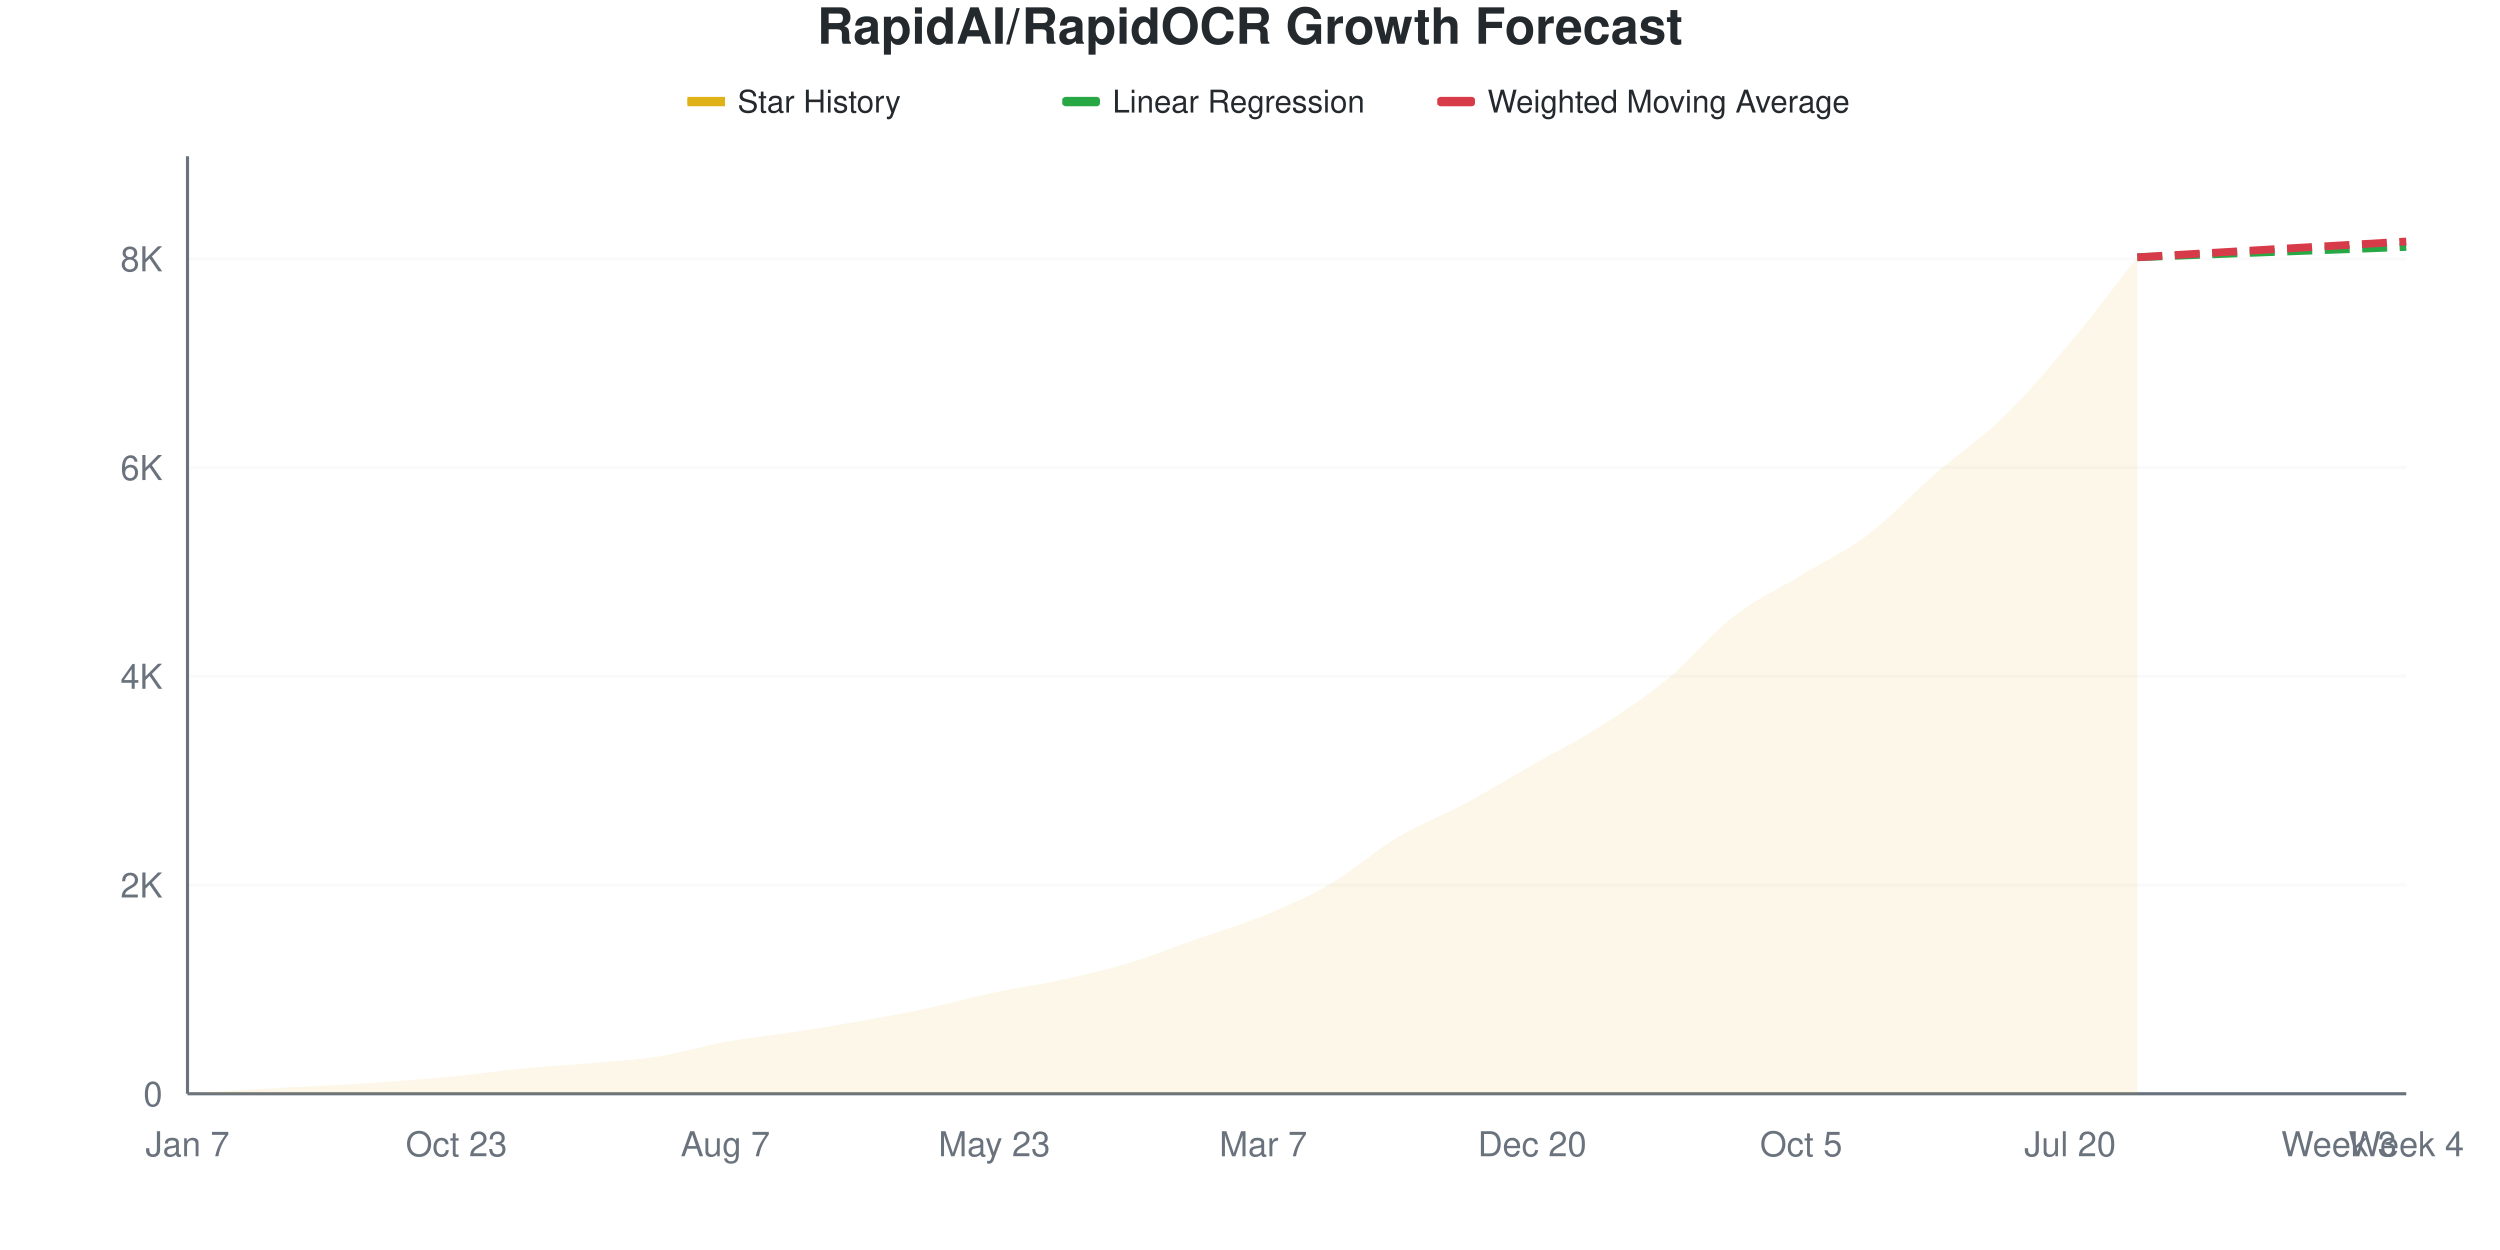
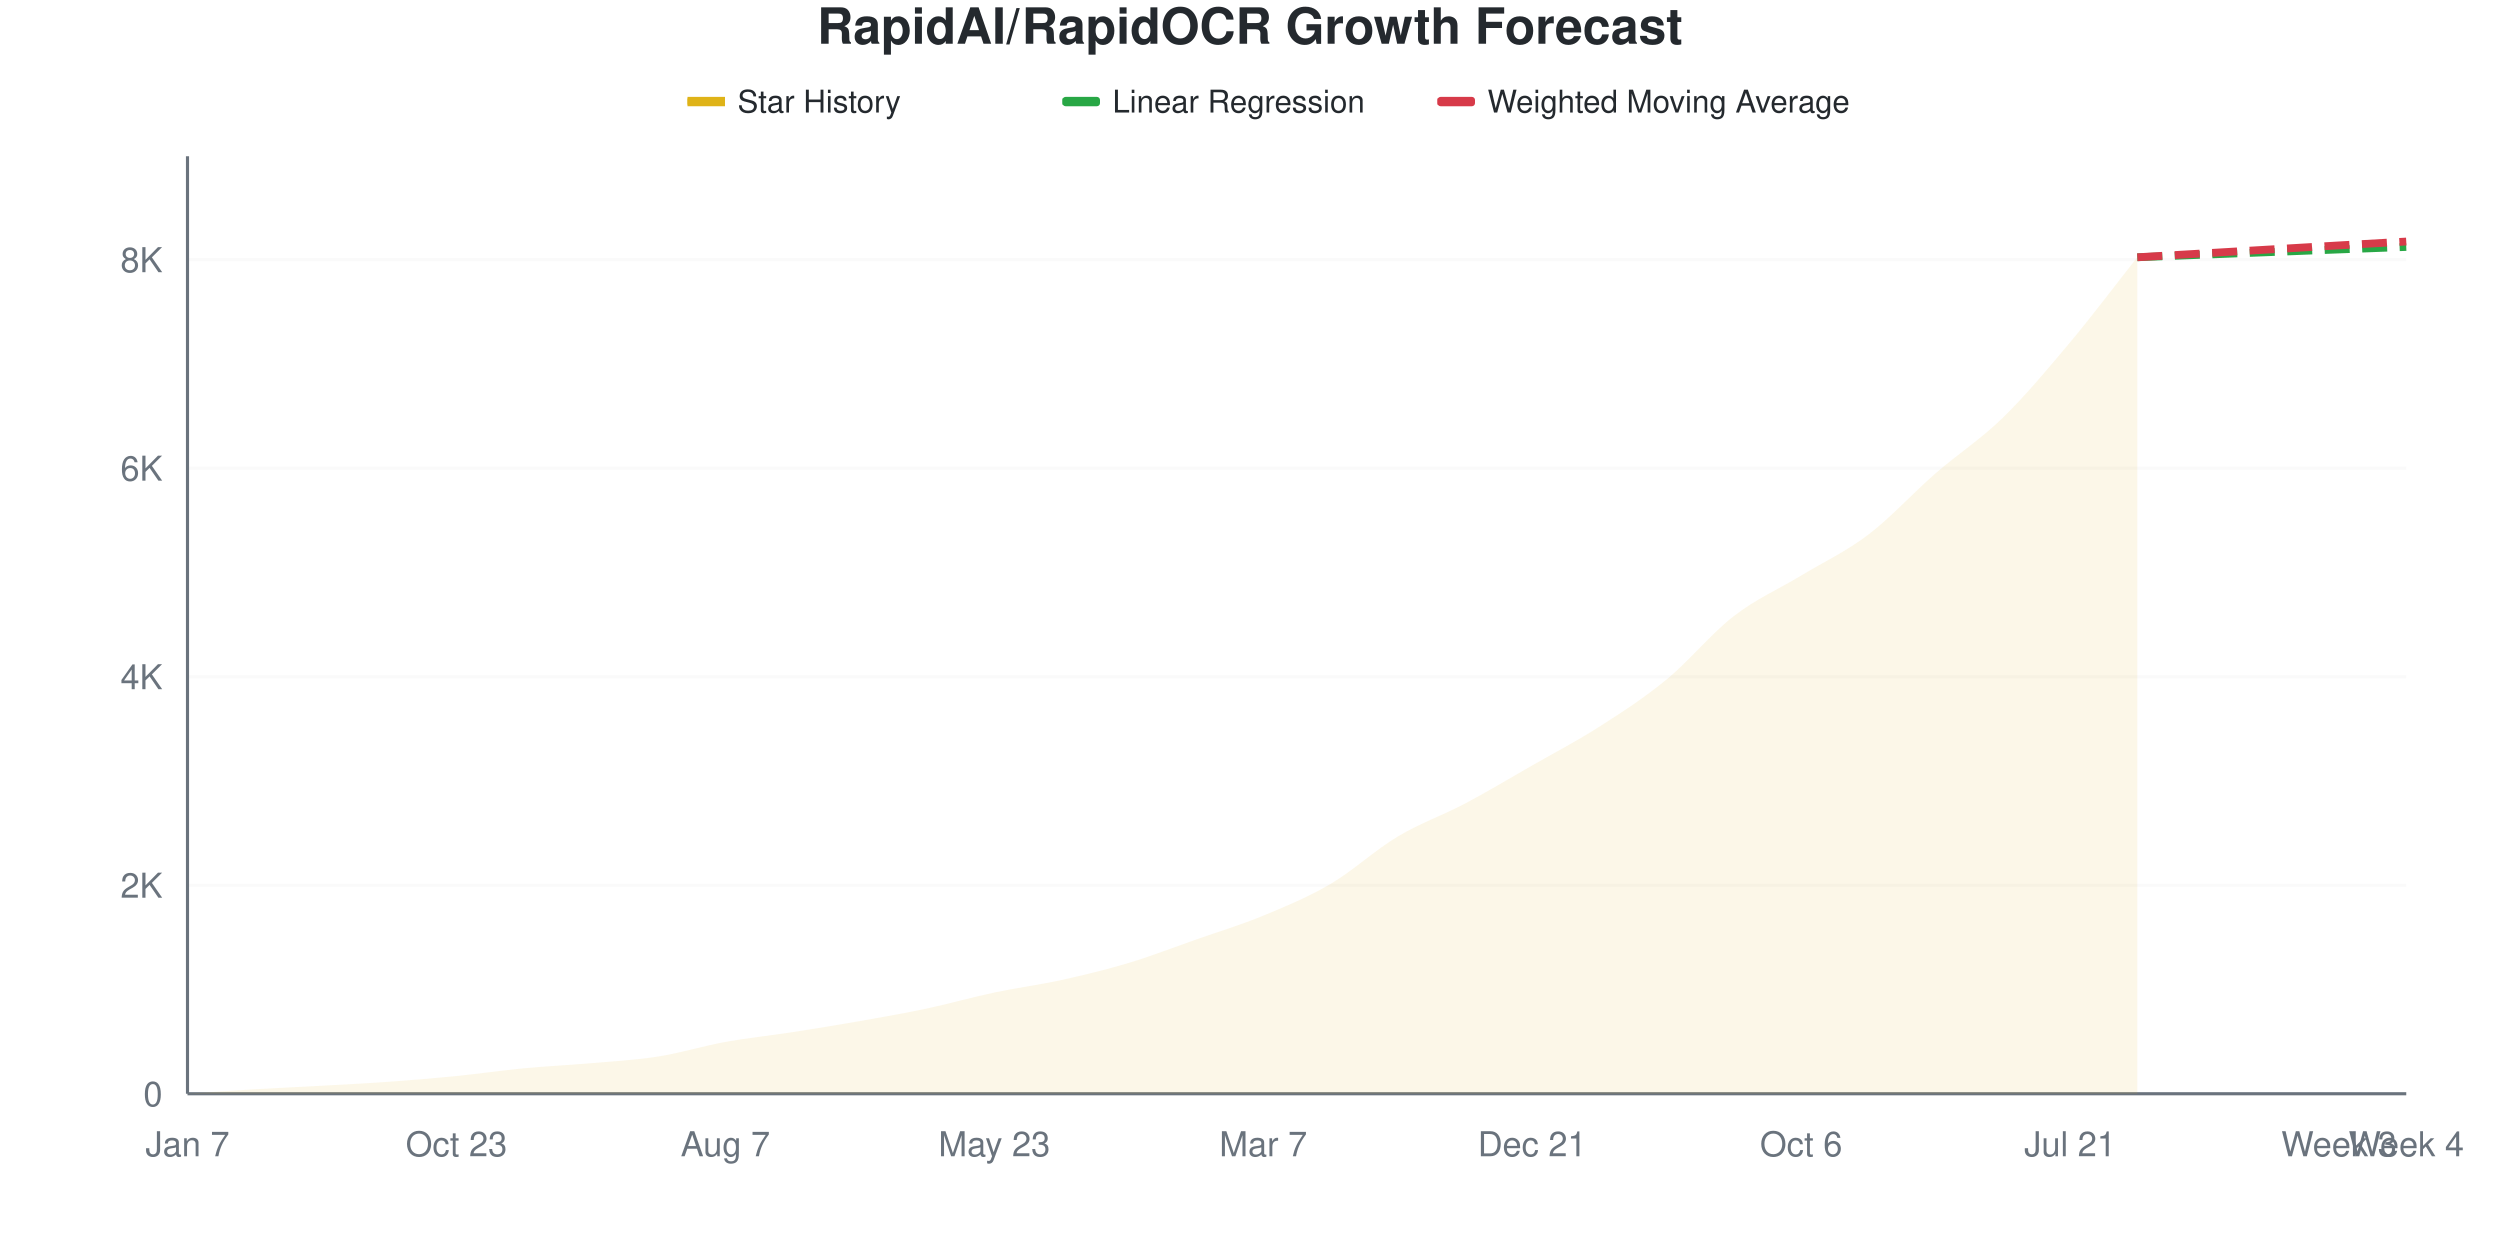
<svg xmlns="http://www.w3.org/2000/svg" viewBox="0 0 800 400" width="800" height="400">
  <style>
    @keyframes drawLine {
      to { stroke-dashoffset: 0; }
    }
    @keyframes fadeInPoint {
      from { opacity: 0; }
      to { opacity: 1; }
    }
    .data-line-0 {
      stroke-dasharray: 1057;
      stroke-dashoffset: 1057;
      animation: drawLine 2s ease-out forwards;
    }
    .data-point {
      opacity: 0;
      animation: fadeInPoint 0.5s ease-out forwards;
    }
    .chart-bg { fill: #fff; }
    .chart-text { fill: #24292e; }
    .chart-muted { fill: #6a737d; }
    .chart-grid { stroke: #eee; }
    .chart-axis { stroke: #6a737d; }
    @media (prefers-color-scheme: dark) {
      .chart-bg { fill: #0d1117; }
      .chart-text { fill: #e6edf3; }
      .chart-muted { fill: #8b949e; }
      .chart-grid { stroke: #21262d; }
      .chart-axis { stroke: #8b949e; }
    }
  </style>
  <rect width="800" height="400" class="chart-bg" />
  <text x="400" y="14" text-anchor="middle" class="chart-text" font-size="16" font-weight="bold" font-family="-apple-system, BlinkMacSystemFont, 'Segoe UI', Helvetica, Arial, sans-serif">RapidAI/RapidOCR Growth Forecast</text>
  <g class="legend">
    <rect x="220" y="31" width="12" height="3" fill="#dfb317" />
    <line x1="220" y1="32.5" x2="232" y2="32.5" stroke="#dfb317" stroke-width="2" />
    <text x="236" y="36" class="chart-text" font-size="10" font-family="-apple-system, BlinkMacSystemFont, 'Segoe UI', Helvetica, Arial, sans-serif">Star History</text>
    <rect x="340" y="31" width="12" height="3" fill="#28a745" rx="1" />
    <line x1="340" y1="32.5" x2="352" y2="32.5" stroke="#28a745" stroke-width="2" stroke-dasharray="4,2" />
    <text x="356" y="36" class="chart-text" font-size="10" font-family="-apple-system, BlinkMacSystemFont, 'Segoe UI', Helvetica, Arial, sans-serif">Linear Regression</text>
    <rect x="460" y="31" width="12" height="3" fill="#d73a49" rx="1" />
    <line x1="460" y1="32.5" x2="472" y2="32.5" stroke="#d73a49" stroke-width="2" stroke-dasharray="4,2" />
    <text x="476" y="36" class="chart-text" font-size="10" font-family="-apple-system, BlinkMacSystemFont, 'Segoe UI', Helvetica, Arial, sans-serif">Weighted Moving Average</text>
  </g>
  <g class="grid">
    <line x1="60" y1="350" x2="770" y2="350" class="chart-grid" stroke-opacity="0.3" />
    <text x="52" y="354" text-anchor="end" class="chart-muted" font-size="11" font-family="-apple-system, BlinkMacSystemFont, 'Segoe UI', Helvetica, Arial, sans-serif">0</text>
-     <line x1="60" y1="283.207" x2="770" y2="283.207" class="chart-grid" stroke-opacity="0.3" />
-     <text x="52" y="287.207" text-anchor="end" class="chart-muted" font-size="11" font-family="-apple-system, BlinkMacSystemFont, 'Segoe UI', Helvetica, Arial, sans-serif">2K</text>
-     <line x1="60" y1="216.414" x2="770" y2="216.414" class="chart-grid" stroke-opacity="0.3" />
-     <text x="52" y="220.414" text-anchor="end" class="chart-muted" font-size="11" font-family="-apple-system, BlinkMacSystemFont, 'Segoe UI', Helvetica, Arial, sans-serif">4K</text>
-     <line x1="60" y1="149.622" x2="770" y2="149.622" class="chart-grid" stroke-opacity="0.3" />
-     <text x="52" y="153.622" text-anchor="end" class="chart-muted" font-size="11" font-family="-apple-system, BlinkMacSystemFont, 'Segoe UI', Helvetica, Arial, sans-serif">6K</text>
-     <line x1="60" y1="82.829" x2="770" y2="82.829" class="chart-grid" stroke-opacity="0.3" />
-     <text x="52" y="86.829" text-anchor="end" class="chart-muted" font-size="11" font-family="-apple-system, BlinkMacSystemFont, 'Segoe UI', Helvetica, Arial, sans-serif">8K</text>
+     <line x1="60" y1="283.274" x2="770" y2="283.274" class="chart-grid" stroke-opacity="0.3" />
+     <text x="52" y="287.274" text-anchor="end" class="chart-muted" font-size="11" font-family="-apple-system, BlinkMacSystemFont, 'Segoe UI', Helvetica, Arial, sans-serif">2K</text>
+     <line x1="60" y1="216.548" x2="770" y2="216.548" class="chart-grid" stroke-opacity="0.3" />
+     <text x="52" y="220.548" text-anchor="end" class="chart-muted" font-size="11" font-family="-apple-system, BlinkMacSystemFont, 'Segoe UI', Helvetica, Arial, sans-serif">4K</text>
+     <line x1="60" y1="149.822" x2="770" y2="149.822" class="chart-grid" stroke-opacity="0.3" />
+     <text x="52" y="153.822" text-anchor="end" class="chart-muted" font-size="11" font-family="-apple-system, BlinkMacSystemFont, 'Segoe UI', Helvetica, Arial, sans-serif">6K</text>
+     <line x1="60" y1="83.096" x2="770" y2="83.096" class="chart-grid" stroke-opacity="0.3" />
+     <text x="52" y="87.096" text-anchor="end" class="chart-muted" font-size="11" font-family="-apple-system, BlinkMacSystemFont, 'Segoe UI', Helvetica, Arial, sans-serif">8K</text>
  </g>
  <g class="milestones">
    
  </g>
  <g class="x-axis">
    <text x="60" y="370" text-anchor="middle" class="chart-muted" font-size="11" font-family="-apple-system, BlinkMacSystemFont, 'Segoe UI', Helvetica, Arial, sans-serif">Jan 7</text>
    <text x="146.061" y="370" text-anchor="middle" class="chart-muted" font-size="11" font-family="-apple-system, BlinkMacSystemFont, 'Segoe UI', Helvetica, Arial, sans-serif">Oct 23</text>
    <text x="232.121" y="370" text-anchor="middle" class="chart-muted" font-size="11" font-family="-apple-system, BlinkMacSystemFont, 'Segoe UI', Helvetica, Arial, sans-serif">Aug 7</text>
    <text x="318.182" y="370" text-anchor="middle" class="chart-muted" font-size="11" font-family="-apple-system, BlinkMacSystemFont, 'Segoe UI', Helvetica, Arial, sans-serif">May 23</text>
    <text x="404.242" y="370" text-anchor="middle" class="chart-muted" font-size="11" font-family="-apple-system, BlinkMacSystemFont, 'Segoe UI', Helvetica, Arial, sans-serif">Mar 7</text>
-     <text x="490.303" y="370" text-anchor="middle" class="chart-muted" font-size="11" font-family="-apple-system, BlinkMacSystemFont, 'Segoe UI', Helvetica, Arial, sans-serif">Dec 20</text>
-     <text x="576.364" y="370" text-anchor="middle" class="chart-muted" font-size="11" font-family="-apple-system, BlinkMacSystemFont, 'Segoe UI', Helvetica, Arial, sans-serif">Oct 5</text>
-     <text x="662.424" y="370" text-anchor="middle" class="chart-muted" font-size="11" font-family="-apple-system, BlinkMacSystemFont, 'Segoe UI', Helvetica, Arial, sans-serif">Jul 20</text>
+     <text x="490.303" y="370" text-anchor="middle" class="chart-muted" font-size="11" font-family="-apple-system, BlinkMacSystemFont, 'Segoe UI', Helvetica, Arial, sans-serif">Dec 21</text>
+     <text x="576.364" y="370" text-anchor="middle" class="chart-muted" font-size="11" font-family="-apple-system, BlinkMacSystemFont, 'Segoe UI', Helvetica, Arial, sans-serif">Oct 6</text>
+     <text x="662.424" y="370" text-anchor="middle" class="chart-muted" font-size="11" font-family="-apple-system, BlinkMacSystemFont, 'Segoe UI', Helvetica, Arial, sans-serif">Jul 21</text>
    <text x="748.485" y="370" text-anchor="middle" class="chart-muted" font-size="11" font-family="-apple-system, BlinkMacSystemFont, 'Segoe UI', Helvetica, Arial, sans-serif">Week 3</text>
    <text x="770" y="370" text-anchor="middle" class="chart-muted" font-size="11" font-family="-apple-system, BlinkMacSystemFont, 'Segoe UI', Helvetica, Arial, sans-serif">Week 4</text>
  </g>
  <line x1="60" y1="50" x2="60" y2="350" class="chart-axis" stroke-width="1" />
  <line x1="60" y1="350" x2="770" y2="350" class="chart-axis" stroke-width="1" />
-   <path d="M60,350 L60,349.967 C67.172,349.499 74.343,348.987 81.515,348.564 C88.687,348.141 95.859,347.829 103.03,347.428 C110.202,347.028 117.374,346.677 124.545,346.159 C131.717,345.642 138.889,345.035 146.061,344.323 C153.232,343.61 160.404,342.569 167.576,341.885 C174.747,341.2 181.919,340.849 189.091,340.215 C196.263,339.58 203.434,339.213 210.606,338.077 C217.778,336.942 224.949,334.699 232.121,333.402 C239.293,332.105 246.465,331.404 253.636,330.296 C260.808,329.188 267.98,328.025 275.152,326.756 C282.323,325.487 289.495,324.212 296.667,322.682 C303.838,321.151 311.01,319.092 318.182,317.572 C325.354,316.053 332.525,315.134 339.697,313.565 C346.869,311.995 354.04,310.314 361.212,308.154 C368.384,305.995 375.556,303.123 382.727,300.607 C389.899,298.091 397.071,296.02 404.242,293.059 C411.414,290.098 418.586,287.031 425.758,282.84 C432.929,278.649 440.101,272.192 447.273,267.912 C454.444,263.631 461.616,261.004 468.788,257.158 C475.96,253.312 483.131,248.926 490.303,244.835 C497.475,240.744 504.646,237.17 511.818,232.612 C518.99,228.053 526.162,223.389 533.333,217.483 C540.505,211.577 547.677,202.744 554.848,197.178 C562.02,191.612 569.192,188.445 576.364,184.087 C583.535,179.728 590.707,176.456 597.879,171.029 C605.051,165.602 612.222,157.754 619.394,151.525 C626.566,145.297 633.737,140.632 640.909,133.658 C648.081,126.684 655.253,118.234 662.424,109.679 C669.596,101.124 676.768,91.445 683.939,82.328 L683.939,350 L60,350 Z" fill="#dfb317" fill-opacity="0.1" />
-   <path d="M60,350 L60,349.967 C67.172,349.499 74.343,348.987 81.515,348.564 C88.687,348.141 95.859,347.829 103.03,347.428 C110.202,347.028 117.374,346.677 124.545,346.159 C131.717,345.642 138.889,345.035 146.061,344.323 C153.232,343.61 160.404,342.569 167.576,341.885 C174.747,341.2 181.919,340.849 189.091,340.215 C196.263,339.58 203.434,339.213 210.606,338.077 C217.778,336.942 224.949,334.699 232.121,333.402 C239.293,332.105 246.465,331.404 253.636,330.296 C260.808,329.188 267.98,328.025 275.152,326.756 C282.323,325.487 289.495,324.212 296.667,322.682 C303.838,321.151 311.01,319.092 318.182,317.572 C325.354,316.053 332.525,315.134 339.697,313.565 C346.869,311.995 354.04,310.314 361.212,308.154 C368.384,305.995 375.556,303.123 382.727,300.607 C389.899,298.091 397.071,296.02 404.242,293.059 C411.414,290.098 418.586,287.031 425.758,282.84 C432.929,278.649 440.101,272.192 447.273,267.912 C454.444,263.631 461.616,261.004 468.788,257.158 C475.96,253.312 483.131,248.926 490.303,244.835 C497.475,240.744 504.646,237.17 511.818,232.612 C518.99,228.053 526.162,223.389 533.333,217.483 C540.505,211.577 547.677,202.744 554.848,197.178 C562.02,191.612 569.192,188.445 576.364,184.087 C583.535,179.728 590.707,176.456 597.879,171.029 C605.051,165.602 612.222,157.754 619.394,151.525 C626.566,145.297 633.737,140.632 640.909,133.658 C648.081,126.684 655.253,118.234 662.424,109.679 C669.596,101.124 676.768,91.445 683.939,82.328" fill="none" stroke="#dfb317" stroke-width="2.5" class="data-line-0" />
-   <path d="M683.939,82.328 C691.111,82.049 698.283,81.771 705.455,81.493 C712.626,81.215 719.798,80.931 726.97,80.658 C734.141,80.385 741.313,80.129 748.485,79.856 C755.657,79.584 762.828,79.3 770,79.021" fill="none" stroke="#28a745" stroke-width="2.5" stroke-dasharray="8,4" />
-   <path d="M683.939,82.328 C691.111,81.905 698.283,81.482 705.455,81.059 C712.626,80.636 719.798,80.207 726.97,79.79 C734.141,79.372 741.313,78.971 748.485,78.554 C755.657,78.136 762.828,77.708 770,77.285" fill="none" stroke="#d73a49" stroke-width="2.5" stroke-dasharray="8,4" />
+   <path d="M60,350 L60,349.967 C67.172,349.5 74.343,348.988 81.515,348.565 C88.687,348.143 95.859,347.831 103.03,347.431 C110.202,347.031 117.374,346.68 124.545,346.163 C131.717,345.646 138.889,345.046 146.061,344.328 C153.232,343.611 160.404,342.543 167.576,341.859 C174.747,341.175 181.919,340.853 189.091,340.225 C196.263,339.596 203.434,339.224 210.606,338.089 C217.778,336.955 224.949,334.72 232.121,333.419 C239.293,332.117 246.465,331.395 253.636,330.282 C260.808,329.17 267.98,328.008 275.152,326.746 C282.323,325.484 289.495,324.233 296.667,322.709 C303.838,321.185 311.01,319.123 318.182,317.605 C325.354,316.087 332.525,315.18 339.697,313.601 C346.869,312.022 354.04,310.287 361.212,308.129 C368.384,305.972 375.556,303.175 382.727,300.656 C389.899,298.137 397.071,295.98 404.242,293.016 C411.414,290.052 418.586,287.094 425.758,282.874 C432.929,278.653 440.101,271.981 447.273,267.694 C454.444,263.406 461.616,260.943 468.788,257.151 C475.96,253.359 483.131,249.044 490.303,244.94 C497.475,240.836 504.646,237.116 511.818,232.529 C518.99,227.942 526.162,223.315 533.333,217.415 C540.505,211.516 547.677,202.669 554.848,197.131 C562.02,191.593 569.192,188.529 576.364,184.186 C583.535,179.843 590.707,176.529 597.879,171.074 C605.051,165.619 612.222,157.69 619.394,151.457 C626.566,145.224 633.737,140.658 640.909,133.674 C648.081,126.69 655.253,118.111 662.424,109.553 C669.596,100.995 676.768,91.403 683.939,82.329 L683.939,350 L60,350 Z" fill="#dfb317" fill-opacity="0.1" />
+   <path d="M60,350 L60,349.967 C67.172,349.5 74.343,348.988 81.515,348.565 C88.687,348.143 95.859,347.831 103.03,347.431 C110.202,347.031 117.374,346.68 124.545,346.163 C131.717,345.646 138.889,345.046 146.061,344.328 C153.232,343.611 160.404,342.543 167.576,341.859 C174.747,341.175 181.919,340.853 189.091,340.225 C196.263,339.596 203.434,339.224 210.606,338.089 C217.778,336.955 224.949,334.72 232.121,333.419 C239.293,332.117 246.465,331.395 253.636,330.282 C260.808,329.17 267.98,328.008 275.152,326.746 C282.323,325.484 289.495,324.233 296.667,322.709 C303.838,321.185 311.01,319.123 318.182,317.605 C325.354,316.087 332.525,315.18 339.697,313.601 C346.869,312.022 354.04,310.287 361.212,308.129 C368.384,305.972 375.556,303.175 382.727,300.656 C389.899,298.137 397.071,295.98 404.242,293.016 C411.414,290.052 418.586,287.094 425.758,282.874 C432.929,278.653 440.101,271.981 447.273,267.694 C454.444,263.406 461.616,260.943 468.788,257.151 C475.96,253.359 483.131,249.044 490.303,244.94 C497.475,240.836 504.646,237.116 511.818,232.529 C518.99,227.942 526.162,223.315 533.333,217.415 C540.505,211.516 547.677,202.669 554.848,197.131 C562.02,191.593 569.192,188.529 576.364,184.186 C583.535,179.843 590.707,176.529 597.879,171.074 C605.051,165.619 612.222,157.69 619.394,151.457 C626.566,145.224 633.737,140.658 640.909,133.674 C648.081,126.69 655.253,118.111 662.424,109.553 C669.596,100.995 676.768,91.403 683.939,82.329" fill="none" stroke="#dfb317" stroke-width="2.5" class="data-line-0" />
+   <path d="M683.939,82.329 C691.111,82.051 698.283,81.773 705.455,81.495 C712.626,81.217 719.798,80.939 726.97,80.661 C734.141,80.383 741.313,80.099 748.485,79.827 C755.657,79.554 762.828,79.293 770,79.026" fill="none" stroke="#28a745" stroke-width="2.5" stroke-dasharray="8,4" />
+   <path d="M683.939,82.329 C691.111,81.906 698.283,81.484 705.455,81.061 C712.626,80.638 719.798,80.216 726.97,79.793 C734.141,79.371 741.313,78.942 748.485,78.525 C755.657,78.108 762.828,77.702 770,77.291" fill="none" stroke="#d73a49" stroke-width="2.5" stroke-dasharray="8,4" />
  <g class="points">
    <circle cx="60" cy="349.967" r="4" fill="#dfb317" class="data-point" style="animation-delay: 1.50s" />
-     <circle cx="81.515" cy="348.564" r="4" fill="#dfb317" class="data-point" style="animation-delay: 1.55s" />
-     <circle cx="103.03" cy="347.428" r="4" fill="#dfb317" class="data-point" style="animation-delay: 1.60s" />
-     <circle cx="124.545" cy="346.159" r="4" fill="#dfb317" class="data-point" style="animation-delay: 1.65s" />
-     <circle cx="146.061" cy="344.323" r="4" fill="#dfb317" class="data-point" style="animation-delay: 1.70s" />
-     <circle cx="167.576" cy="341.885" r="4" fill="#dfb317" class="data-point" style="animation-delay: 1.75s" />
-     <circle cx="189.091" cy="340.215" r="4" fill="#dfb317" class="data-point" style="animation-delay: 1.80s" />
-     <circle cx="210.606" cy="338.077" r="4" fill="#dfb317" class="data-point" style="animation-delay: 1.85s" />
-     <circle cx="232.121" cy="333.402" r="4" fill="#dfb317" class="data-point" style="animation-delay: 1.90s" />
-     <circle cx="253.636" cy="330.296" r="4" fill="#dfb317" class="data-point" style="animation-delay: 1.95s" />
-     <circle cx="275.152" cy="326.756" r="4" fill="#dfb317" class="data-point" style="animation-delay: 2.00s" />
-     <circle cx="296.667" cy="322.682" r="4" fill="#dfb317" class="data-point" style="animation-delay: 2.05s" />
-     <circle cx="318.182" cy="317.572" r="4" fill="#dfb317" class="data-point" style="animation-delay: 2.10s" />
-     <circle cx="339.697" cy="313.565" r="4" fill="#dfb317" class="data-point" style="animation-delay: 2.15s" />
-     <circle cx="361.212" cy="308.154" r="4" fill="#dfb317" class="data-point" style="animation-delay: 2.20s" />
-     <circle cx="382.727" cy="300.607" r="4" fill="#dfb317" class="data-point" style="animation-delay: 2.25s" />
-     <circle cx="404.242" cy="293.059" r="4" fill="#dfb317" class="data-point" style="animation-delay: 2.30s" />
-     <circle cx="425.758" cy="282.84" r="4" fill="#dfb317" class="data-point" style="animation-delay: 2.35s" />
-     <circle cx="447.273" cy="267.912" r="4" fill="#dfb317" class="data-point" style="animation-delay: 2.40s" />
-     <circle cx="468.788" cy="257.158" r="4" fill="#dfb317" class="data-point" style="animation-delay: 2.45s" />
-     <circle cx="490.303" cy="244.835" r="4" fill="#dfb317" class="data-point" style="animation-delay: 2.50s" />
-     <circle cx="511.818" cy="232.612" r="4" fill="#dfb317" class="data-point" style="animation-delay: 2.55s" />
-     <circle cx="533.333" cy="217.483" r="4" fill="#dfb317" class="data-point" style="animation-delay: 2.60s" />
-     <circle cx="554.848" cy="197.178" r="4" fill="#dfb317" class="data-point" style="animation-delay: 2.65s" />
-     <circle cx="576.364" cy="184.087" r="4" fill="#dfb317" class="data-point" style="animation-delay: 2.70s" />
-     <circle cx="597.879" cy="171.029" r="4" fill="#dfb317" class="data-point" style="animation-delay: 2.75s" />
-     <circle cx="619.394" cy="151.525" r="4" fill="#dfb317" class="data-point" style="animation-delay: 2.80s" />
-     <circle cx="640.909" cy="133.658" r="4" fill="#dfb317" class="data-point" style="animation-delay: 2.85s" />
-     <circle cx="662.424" cy="109.679" r="4" fill="#dfb317" class="data-point" style="animation-delay: 2.90s" />
-     <circle cx="683.939" cy="82.328" r="4" fill="#dfb317" class="data-point" style="animation-delay: 2.95s" />
+     <circle cx="81.515" cy="348.565" r="4" fill="#dfb317" class="data-point" style="animation-delay: 1.55s" />
+     <circle cx="103.03" cy="347.431" r="4" fill="#dfb317" class="data-point" style="animation-delay: 1.60s" />
+     <circle cx="124.545" cy="346.163" r="4" fill="#dfb317" class="data-point" style="animation-delay: 1.65s" />
+     <circle cx="146.061" cy="344.328" r="4" fill="#dfb317" class="data-point" style="animation-delay: 1.70s" />
+     <circle cx="167.576" cy="341.859" r="4" fill="#dfb317" class="data-point" style="animation-delay: 1.75s" />
+     <circle cx="189.091" cy="340.225" r="4" fill="#dfb317" class="data-point" style="animation-delay: 1.80s" />
+     <circle cx="210.606" cy="338.089" r="4" fill="#dfb317" class="data-point" style="animation-delay: 1.85s" />
+     <circle cx="232.121" cy="333.419" r="4" fill="#dfb317" class="data-point" style="animation-delay: 1.90s" />
+     <circle cx="253.636" cy="330.282" r="4" fill="#dfb317" class="data-point" style="animation-delay: 1.95s" />
+     <circle cx="275.152" cy="326.746" r="4" fill="#dfb317" class="data-point" style="animation-delay: 2.00s" />
+     <circle cx="296.667" cy="322.709" r="4" fill="#dfb317" class="data-point" style="animation-delay: 2.05s" />
+     <circle cx="318.182" cy="317.605" r="4" fill="#dfb317" class="data-point" style="animation-delay: 2.10s" />
+     <circle cx="339.697" cy="313.601" r="4" fill="#dfb317" class="data-point" style="animation-delay: 2.15s" />
+     <circle cx="361.212" cy="308.129" r="4" fill="#dfb317" class="data-point" style="animation-delay: 2.20s" />
+     <circle cx="382.727" cy="300.656" r="4" fill="#dfb317" class="data-point" style="animation-delay: 2.25s" />
+     <circle cx="404.242" cy="293.016" r="4" fill="#dfb317" class="data-point" style="animation-delay: 2.30s" />
+     <circle cx="425.758" cy="282.874" r="4" fill="#dfb317" class="data-point" style="animation-delay: 2.35s" />
+     <circle cx="447.273" cy="267.694" r="4" fill="#dfb317" class="data-point" style="animation-delay: 2.40s" />
+     <circle cx="468.788" cy="257.151" r="4" fill="#dfb317" class="data-point" style="animation-delay: 2.45s" />
+     <circle cx="490.303" cy="244.94" r="4" fill="#dfb317" class="data-point" style="animation-delay: 2.50s" />
+     <circle cx="511.818" cy="232.529" r="4" fill="#dfb317" class="data-point" style="animation-delay: 2.55s" />
+     <circle cx="533.333" cy="217.415" r="4" fill="#dfb317" class="data-point" style="animation-delay: 2.60s" />
+     <circle cx="554.848" cy="197.131" r="4" fill="#dfb317" class="data-point" style="animation-delay: 2.65s" />
+     <circle cx="576.364" cy="184.186" r="4" fill="#dfb317" class="data-point" style="animation-delay: 2.70s" />
+     <circle cx="597.879" cy="171.074" r="4" fill="#dfb317" class="data-point" style="animation-delay: 2.75s" />
+     <circle cx="619.394" cy="151.457" r="4" fill="#dfb317" class="data-point" style="animation-delay: 2.80s" />
+     <circle cx="640.909" cy="133.674" r="4" fill="#dfb317" class="data-point" style="animation-delay: 2.85s" />
+     <circle cx="662.424" cy="109.553" r="4" fill="#dfb317" class="data-point" style="animation-delay: 2.90s" />
+     <circle cx="683.939" cy="82.329" r="4" fill="#dfb317" class="data-point" style="animation-delay: 2.95s" />
  </g>
</svg>
